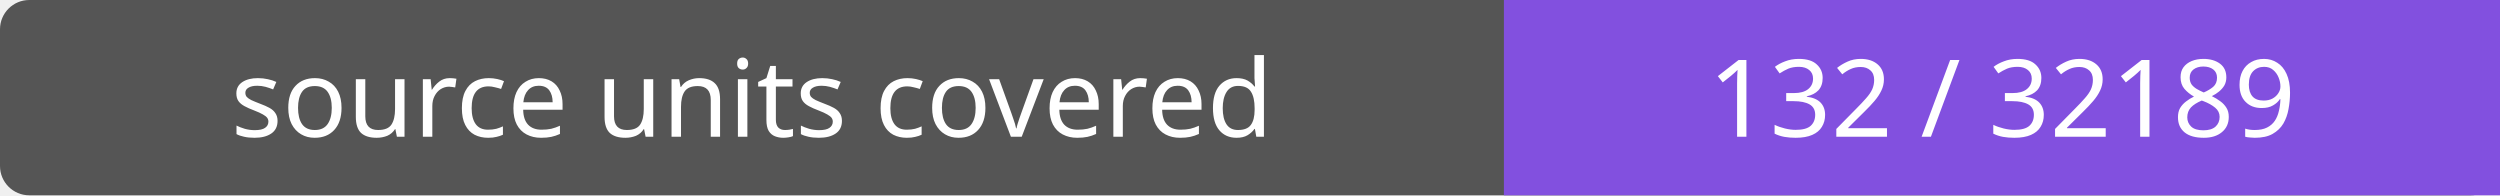
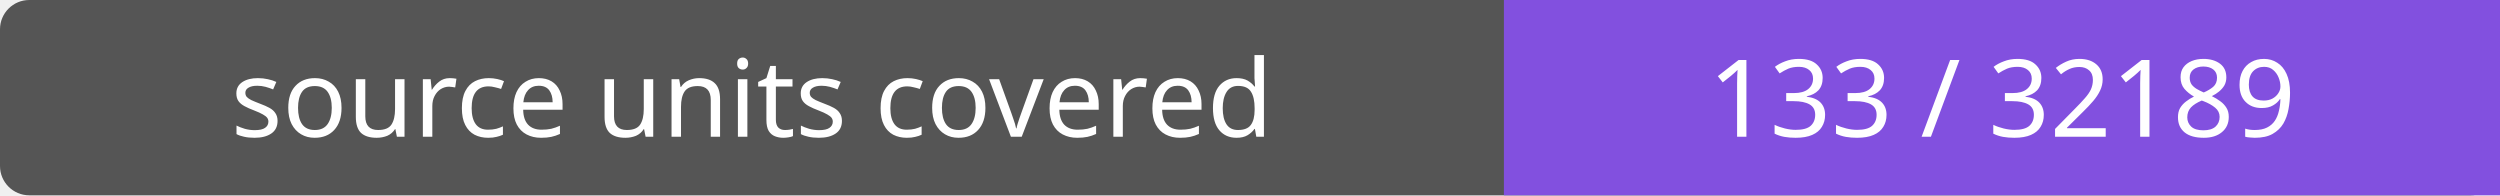
- <svg xmlns="http://www.w3.org/2000/svg" width="256" height="20" role="img" aria-label="source units covered: 132 / 32189">
+ <svg xmlns="http://www.w3.org/2000/svg" width="256" height="20" role="img" aria-label="source units covered: 133 / 32189">
  <rect width="256" height="20" rx="3" fill="#555" />
  <path fill="#8250df" d="M154 0h102v20H154z" />
  <g fill="#fff" text-anchor="middle" font-family="Verdana,sans-serif" font-size="11">
    <text x="77.0" y="14">source units covered</text>
-     <text x="205.0" y="14">132 / 32189</text>
+     <text x="205.0" y="14">133 / 32189</text>
  </g>
</svg>
